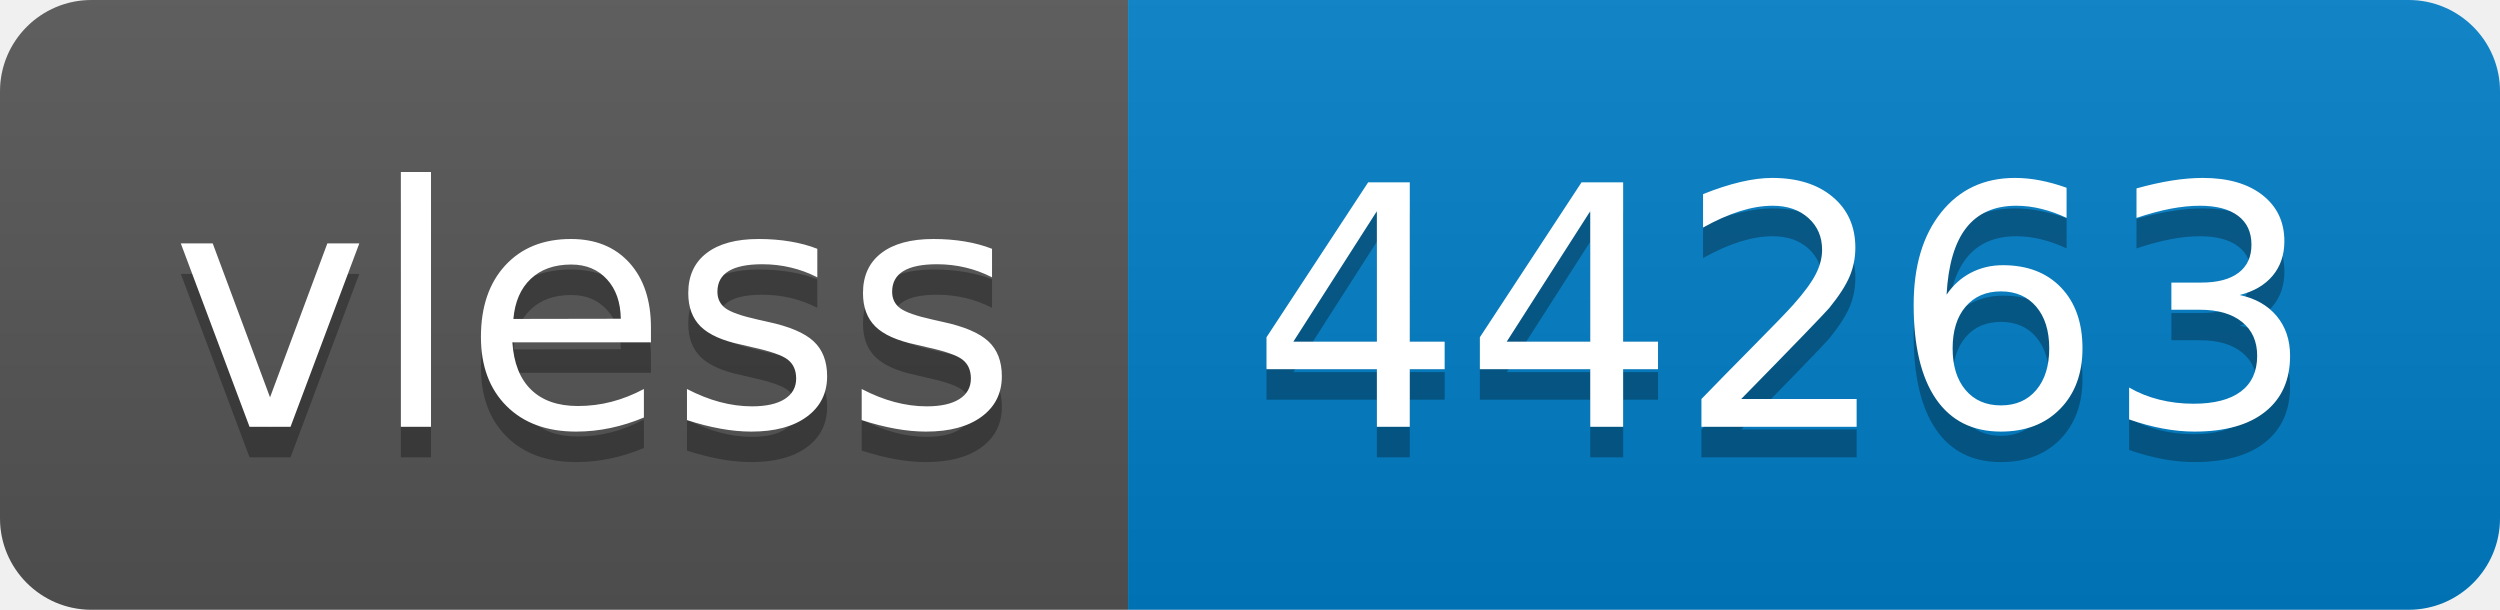
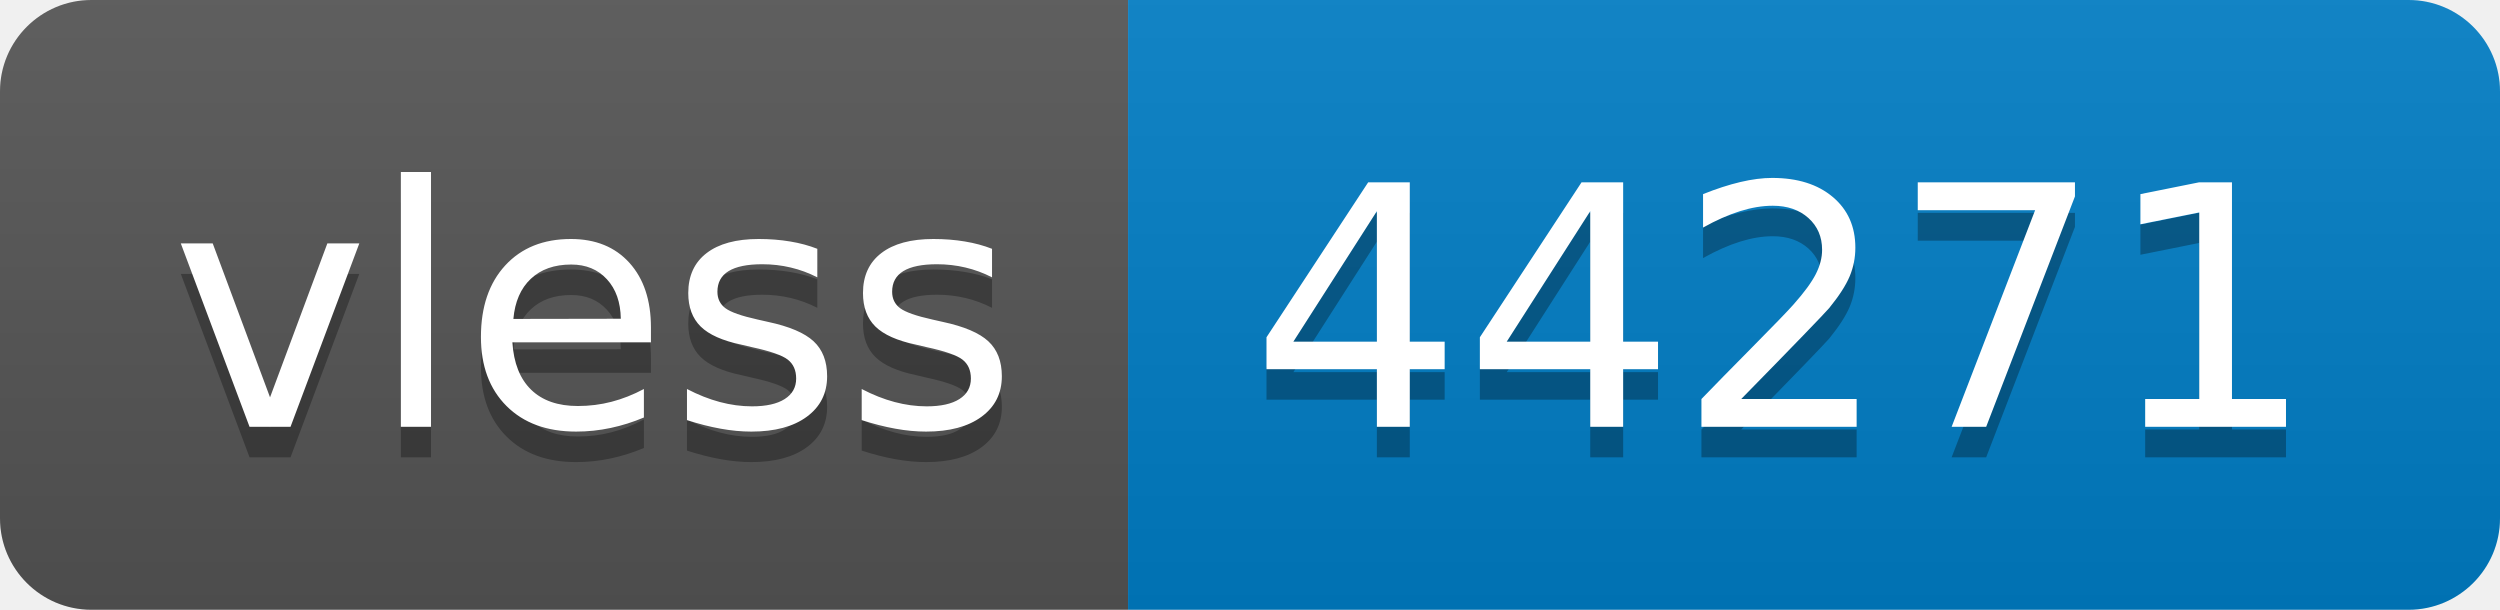
- <svg xmlns="http://www.w3.org/2000/svg" width="82" height="20" role="img" aria-label="vless: 44263">
+ <svg xmlns="http://www.w3.org/2000/svg" width="82" height="20" role="img" aria-label="vless: 44271">
  <linearGradient id="s" x2="0" y2="100%">
    <stop offset="0" stop-color="#bbb" stop-opacity=".1" />
    <stop offset="1" stop-opacity=".1" />
  </linearGradient>
  <clipPath id="r">
    <rect width="82" height="20" rx="3" fill="#fff" />
  </clipPath>
  <g clip-path="url(#r)">
    <rect width="37" height="20" fill="#555" />
    <rect x="37" width="45" height="20" fill="#007ec6" />
    <rect width="82" height="20" fill="url(#s)" />
  </g>
  <g fill="#fff" text-anchor="middle" font-family="Verdana,Geneva,DejaVu Sans,sans-serif" text-rendering="geometricPrecision" font-size="110">
    <text aria-hidden="true" x="195" y="150" fill="#010101" fill-opacity=".3" transform="scale(.1)" textLength="270">vless</text>
    <text x="195" y="140" transform="scale(.1)" fill="#fff" textLength="270">vless</text>
-     <text aria-hidden="true" x="585" y="150" fill="#010101" fill-opacity=".3" transform="scale(.1)" textLength="350">44263</text>
-     <text x="585" y="140" transform="scale(.1)" fill="#fff" textLength="350">44263</text>
+     <text aria-hidden="true" x="585" y="150" fill="#010101" fill-opacity=".3" transform="scale(.1)" textLength="350">44271</text>
+     <text x="585" y="140" transform="scale(.1)" fill="#fff" textLength="350">44271</text>
  </g>
</svg>
